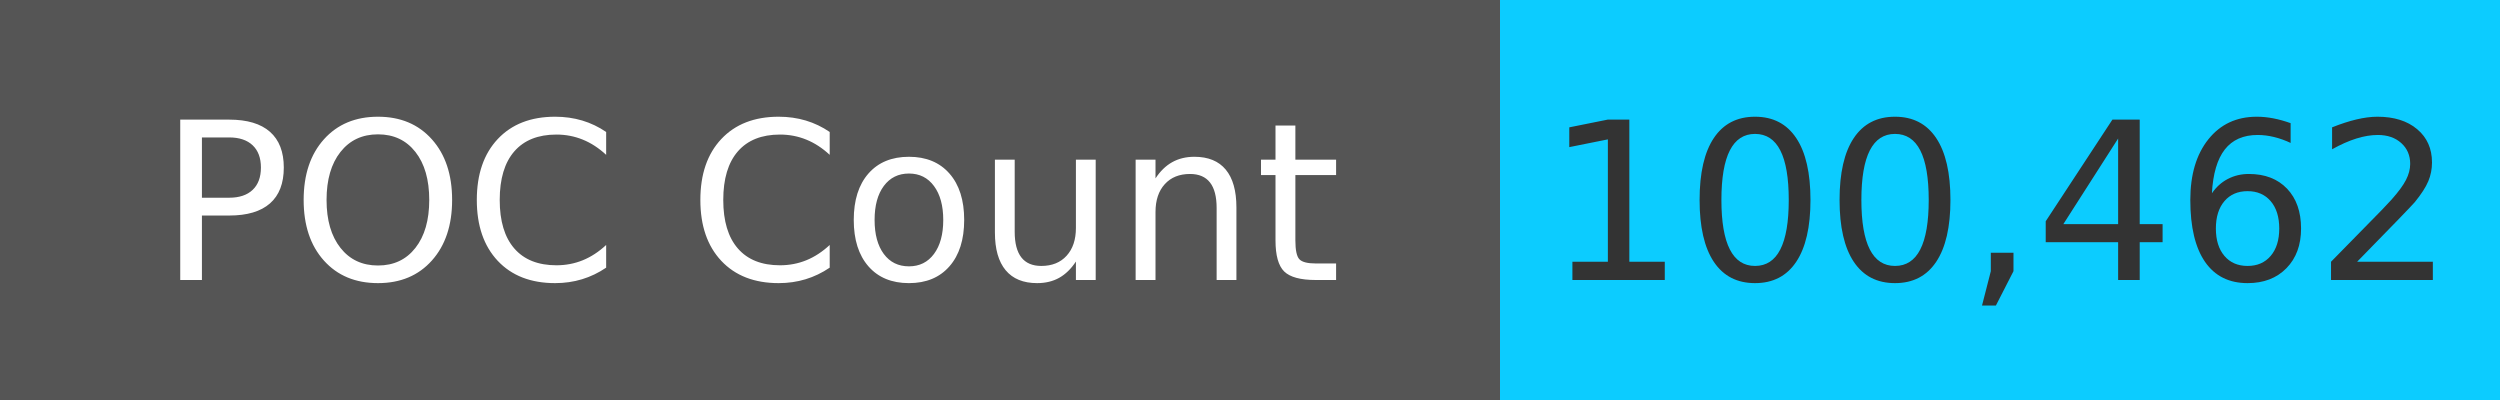
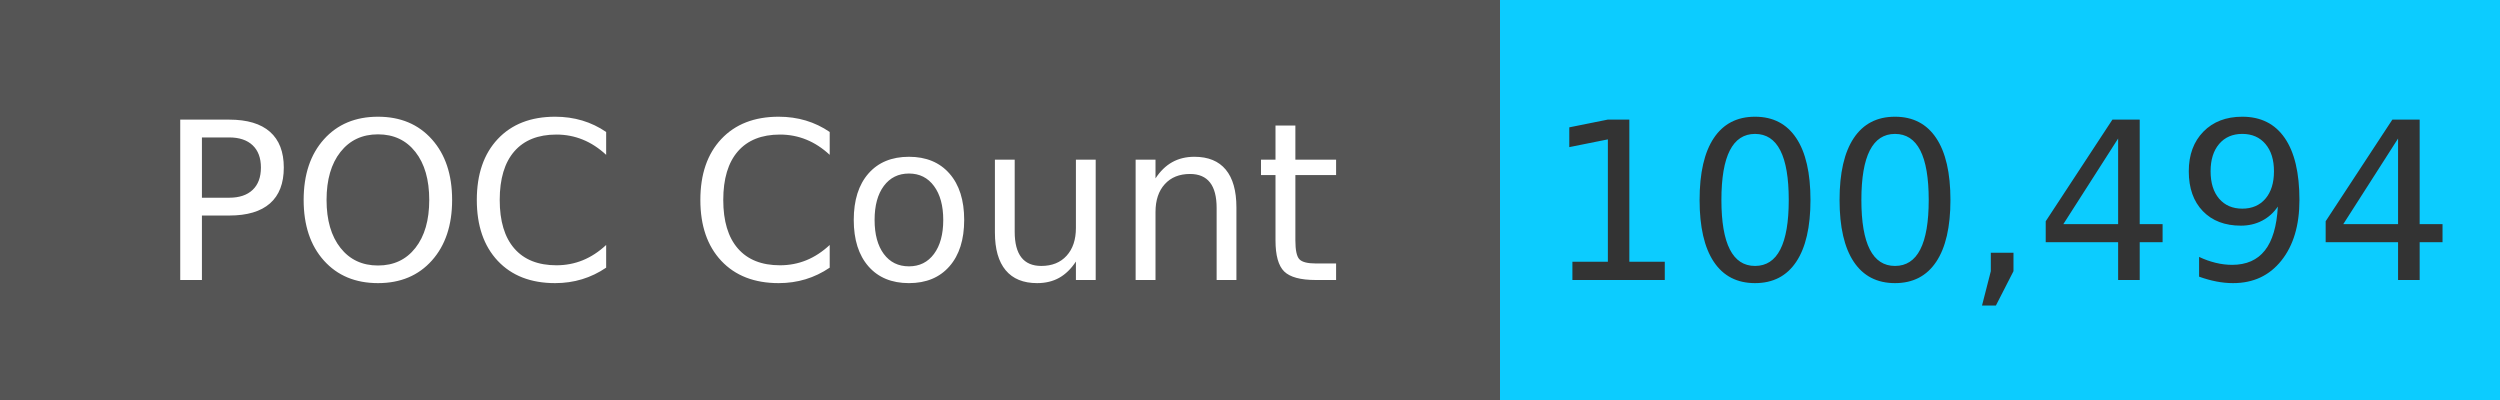
<svg xmlns="http://www.w3.org/2000/svg" width="125" height="20" role="img">
  <linearGradient id="s" x2="0" y2="100%">
    <stop offset="0" stop-color="#bbb" stop-opacity=".1" />
    <stop offset="1" stop-opacity=".1" />
  </linearGradient>
  <g>
    <rect width="75" height="20" fill="#555" />
    <rect x="75" width="267" height="20" fill="#0cccff" />
  </g>
  <g fill="#fff" text-anchor="middle" font-family="Verdana,Geneva,DejaVu Sans,sans-serif" text-rendering="geometricPrecision" font-size="110">
    <text x="375" y="140" transform="scale(.1)" fill="#fff">
            POC Count
        </text>
    <text x="1000" y="140" transform="scale(.1)" fill="#333">
-             100,462
+             100,494
        </text>
  </g>
</svg>
